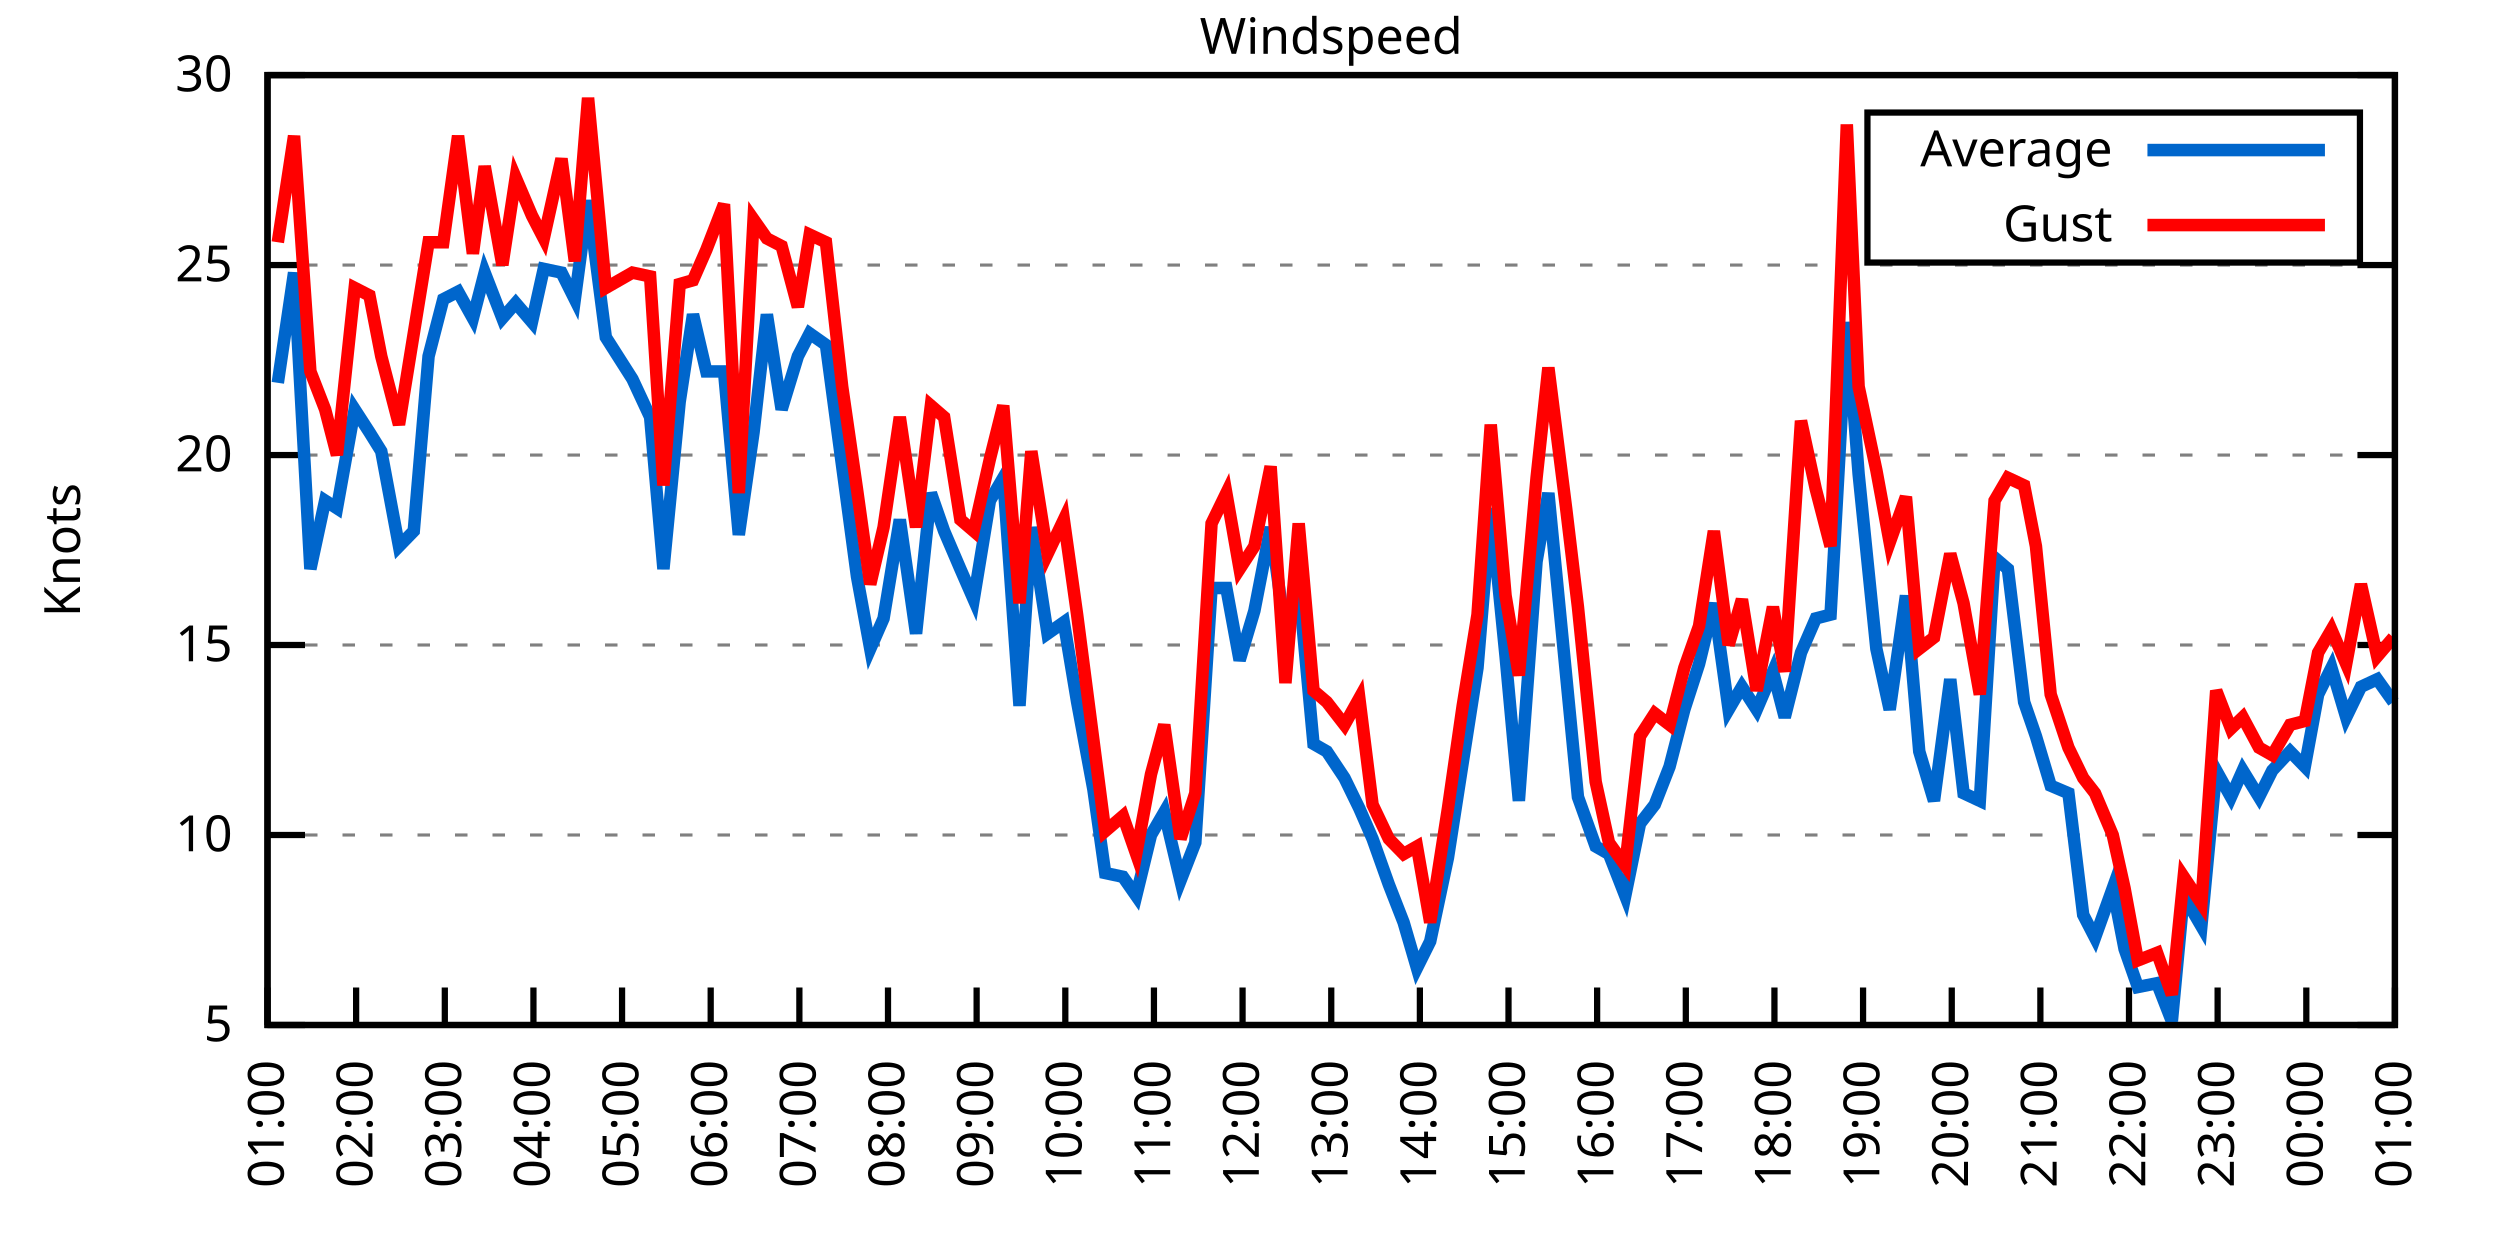
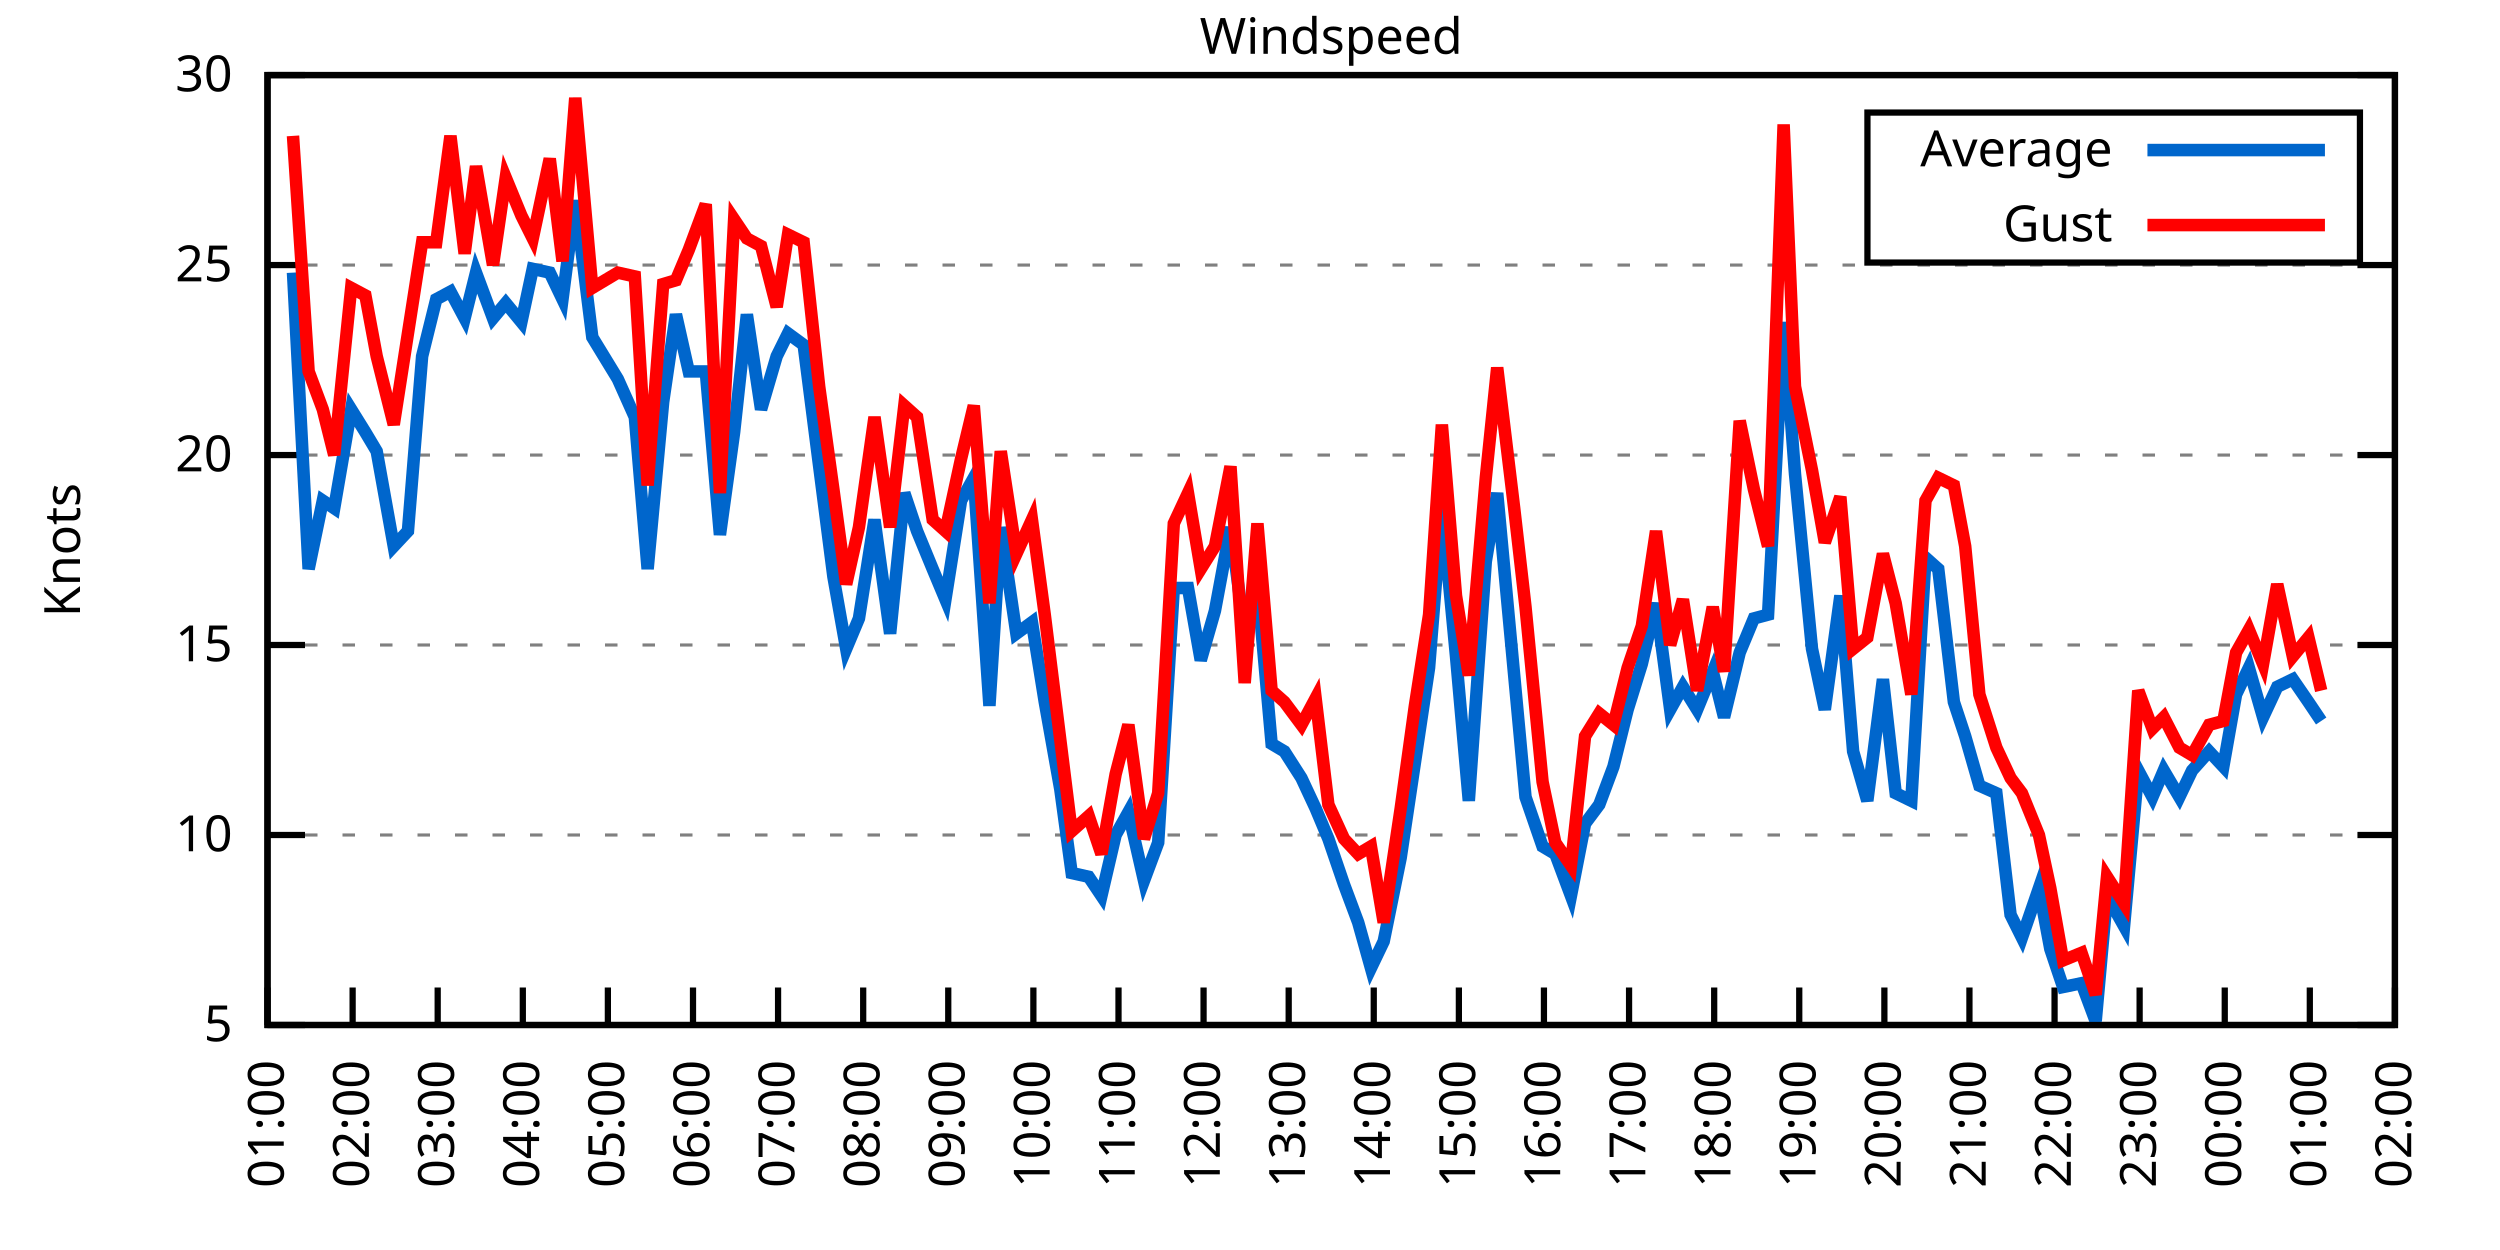
<svg xmlns="http://www.w3.org/2000/svg" xmlns:xlink="http://www.w3.org/1999/xlink" width="400" height="200" viewBox="0 0 400 200">
  <g id="gnuplot_canvas">
    <rect x="0" y="0" width="400" height="200" fill="none" />
    <defs>
      <circle id="gpDot" r="0.5" stroke-width="0.5" stroke="currentColor" />
      <path id="gpPt0" stroke-width="0.333" stroke="currentColor" d="M-1,0 h2 M0,-1 v2" />
      <path id="gpPt1" stroke-width="0.333" stroke="currentColor" d="M-1,-1 L1,1 M1,-1 L-1,1" />
      <path id="gpPt2" stroke-width="0.333" stroke="currentColor" d="M-1,0 L1,0 M0,-1 L0,1 M-1,-1 L1,1 M-1,1 L1,-1" />
      <rect id="gpPt3" stroke-width="0.333" stroke="currentColor" x="-1" y="-1" width="2" height="2" />
      <rect id="gpPt4" stroke-width="0.333" stroke="currentColor" fill="currentColor" x="-1" y="-1" width="2" height="2" />
      <circle id="gpPt5" stroke-width="0.333" stroke="currentColor" cx="0" cy="0" r="1" />
      <use xlink:href="#gpPt5" id="gpPt6" fill="currentColor" stroke="none" />
      <path id="gpPt7" stroke-width="0.333" stroke="currentColor" d="M0,-1.33 L-1.33,0.67 L1.33,0.67 z" />
      <use xlink:href="#gpPt7" id="gpPt8" fill="currentColor" stroke="none" />
      <use xlink:href="#gpPt7" id="gpPt9" stroke="currentColor" transform="rotate(180)" />
      <use xlink:href="#gpPt9" id="gpPt10" fill="currentColor" stroke="none" />
      <use xlink:href="#gpPt3" id="gpPt11" stroke="currentColor" transform="rotate(45)" />
      <use xlink:href="#gpPt11" id="gpPt12" fill="currentColor" stroke="none" />
      <path id="gpPt13" stroke-width="0.333" stroke="currentColor" d="M0,1.330 L1.265,0.411 L0.782,-1.067 L-0.782,-1.076 L-1.265,0.411 z" />
      <use xlink:href="#gpPt13" id="gpPt14" fill="currentColor" stroke="none" />
      <filter id="textbox" filterUnits="objectBoundingBox" x="0" y="0" height="1" width="1">
        <feFlood flood-color="white" flood-opacity="1" result="bgnd" />
        <feComposite in="SourceGraphic" in2="bgnd" operator="atop" />
      </filter>
      <filter id="greybox" filterUnits="objectBoundingBox" x="0" y="0" height="1" width="1">
        <feFlood flood-color="lightgrey" flood-opacity="1" result="grey" />
        <feComposite in="SourceGraphic" in2="grey" operator="atop" />
      </filter>
    </defs>
    <g fill="none" color="white" stroke="currentColor" stroke-width="1.00" stroke-linecap="butt" stroke-linejoin="miter">
</g>
    <g fill="none" color="black" stroke="currentColor" stroke-width="1.00" stroke-linecap="butt" stroke-linejoin="miter">
      <g stroke="none" shape-rendering="crispEdges">
        <polygon fill="rgb(255, 255, 255)" points="42.80,164.00 383.18,164.00 383.18,12.02 42.80,12.02 " />
      </g>
    </g>
    <g fill="none" color="black" stroke="currentColor" stroke-width="1.00" stroke-linecap="butt" stroke-linejoin="miter">
</g>
    <g fill="none" color="black" stroke="black" stroke-width="0.50" stroke-linecap="butt" stroke-linejoin="miter">
</g>
    <g fill="none" color="gray" stroke="currentColor" stroke-width="0.50" stroke-linecap="butt" stroke-linejoin="miter">
      <path stroke="gray" stroke-dasharray="2,4" class="gridline" d="M42.80,164.00 L383.19,164.00  " />
    </g>
    <g fill="none" color="gray" stroke="gray" stroke-width="1.00" stroke-linecap="butt" stroke-linejoin="miter">
</g>
    <g fill="none" color="black" stroke="currentColor" stroke-width="1.00" stroke-linecap="butt" stroke-linejoin="miter">
      <path stroke="black" d="M42.80,164.00 L48.80,164.00 M383.19,164.00 L377.19,164.00  " />
      <g transform="translate(37.20,166.60)" stroke="none" fill="black" font-family="Sans" font-size="8.00" text-anchor="end">
        <text>
          <tspan font-family="Sans"> 5</tspan>
        </text>
      </g>
    </g>
    <g fill="none" color="black" stroke="currentColor" stroke-width="1.00" stroke-linecap="butt" stroke-linejoin="miter">
</g>
    <g fill="none" color="black" stroke="black" stroke-width="0.50" stroke-linecap="butt" stroke-linejoin="miter">
</g>
    <g fill="none" color="gray" stroke="currentColor" stroke-width="0.50" stroke-linecap="butt" stroke-linejoin="miter">
      <path stroke="gray" stroke-dasharray="2,4" class="gridline" d="M42.80,133.60 L383.19,133.60  " />
    </g>
    <g fill="none" color="gray" stroke="gray" stroke-width="1.00" stroke-linecap="butt" stroke-linejoin="miter">
</g>
    <g fill="none" color="black" stroke="currentColor" stroke-width="1.00" stroke-linecap="butt" stroke-linejoin="miter">
      <path stroke="black" d="M42.80,133.60 L48.80,133.60 M383.19,133.60 L377.19,133.60  " />
      <g transform="translate(37.20,136.20)" stroke="none" fill="black" font-family="Sans" font-size="8.00" text-anchor="end">
        <text>
          <tspan font-family="Sans"> 10</tspan>
        </text>
      </g>
    </g>
    <g fill="none" color="black" stroke="currentColor" stroke-width="1.00" stroke-linecap="butt" stroke-linejoin="miter">
</g>
    <g fill="none" color="black" stroke="black" stroke-width="0.50" stroke-linecap="butt" stroke-linejoin="miter">
</g>
    <g fill="none" color="gray" stroke="currentColor" stroke-width="0.50" stroke-linecap="butt" stroke-linejoin="miter">
      <path stroke="gray" stroke-dasharray="2,4" class="gridline" d="M42.80,103.20 L383.19,103.20  " />
    </g>
    <g fill="none" color="gray" stroke="gray" stroke-width="1.00" stroke-linecap="butt" stroke-linejoin="miter">
</g>
    <g fill="none" color="black" stroke="currentColor" stroke-width="1.00" stroke-linecap="butt" stroke-linejoin="miter">
      <path stroke="black" d="M42.80,103.20 L48.80,103.20 M383.19,103.20 L377.19,103.20  " />
      <g transform="translate(37.20,105.80)" stroke="none" fill="black" font-family="Sans" font-size="8.00" text-anchor="end">
        <text>
          <tspan font-family="Sans"> 15</tspan>
        </text>
      </g>
    </g>
    <g fill="none" color="black" stroke="currentColor" stroke-width="1.00" stroke-linecap="butt" stroke-linejoin="miter">
</g>
    <g fill="none" color="black" stroke="black" stroke-width="0.50" stroke-linecap="butt" stroke-linejoin="miter">
</g>
    <g fill="none" color="gray" stroke="currentColor" stroke-width="0.50" stroke-linecap="butt" stroke-linejoin="miter">
      <path stroke="gray" stroke-dasharray="2,4" class="gridline" d="M42.80,72.81 L383.19,72.81  " />
    </g>
    <g fill="none" color="gray" stroke="gray" stroke-width="1.00" stroke-linecap="butt" stroke-linejoin="miter">
</g>
    <g fill="none" color="black" stroke="currentColor" stroke-width="1.00" stroke-linecap="butt" stroke-linejoin="miter">
      <path stroke="black" d="M42.80,72.81 L48.80,72.81 M383.19,72.81 L377.19,72.81  " />
      <g transform="translate(37.20,75.41)" stroke="none" fill="black" font-family="Sans" font-size="8.00" text-anchor="end">
        <text>
          <tspan font-family="Sans"> 20</tspan>
        </text>
      </g>
    </g>
    <g fill="none" color="black" stroke="currentColor" stroke-width="1.00" stroke-linecap="butt" stroke-linejoin="miter">
</g>
    <g fill="none" color="black" stroke="black" stroke-width="0.50" stroke-linecap="butt" stroke-linejoin="miter">
</g>
    <g fill="none" color="gray" stroke="currentColor" stroke-width="0.50" stroke-linecap="butt" stroke-linejoin="miter">
      <path stroke="gray" stroke-dasharray="2,4" class="gridline" d="M42.80,42.41 L383.19,42.41  " />
    </g>
    <g fill="none" color="gray" stroke="gray" stroke-width="1.00" stroke-linecap="butt" stroke-linejoin="miter">
</g>
    <g fill="none" color="black" stroke="currentColor" stroke-width="1.00" stroke-linecap="butt" stroke-linejoin="miter">
      <path stroke="black" d="M42.80,42.41 L48.80,42.41 M383.19,42.41 L377.19,42.41  " />
      <g transform="translate(37.20,45.01)" stroke="none" fill="black" font-family="Sans" font-size="8.00" text-anchor="end">
        <text>
          <tspan font-family="Sans"> 25</tspan>
        </text>
      </g>
    </g>
    <g fill="none" color="black" stroke="currentColor" stroke-width="1.00" stroke-linecap="butt" stroke-linejoin="miter">
</g>
    <g fill="none" color="black" stroke="black" stroke-width="0.50" stroke-linecap="butt" stroke-linejoin="miter">
</g>
    <g fill="none" color="gray" stroke="currentColor" stroke-width="0.50" stroke-linecap="butt" stroke-linejoin="miter">
      <path stroke="gray" stroke-dasharray="2,4" class="gridline" d="M42.80,12.01 L383.19,12.01  " />
    </g>
    <g fill="none" color="gray" stroke="gray" stroke-width="1.00" stroke-linecap="butt" stroke-linejoin="miter">
</g>
    <g fill="none" color="black" stroke="currentColor" stroke-width="1.00" stroke-linecap="butt" stroke-linejoin="miter">
      <path stroke="black" d="M42.80,12.01 L48.80,12.01 M383.19,12.01 L377.19,12.01  " />
      <g transform="translate(37.20,14.61)" stroke="none" fill="black" font-family="Sans" font-size="8.00" text-anchor="end">
        <text>
          <tspan font-family="Sans"> 30</tspan>
        </text>
      </g>
    </g>
    <g fill="none" color="black" stroke="currentColor" stroke-width="1.00" stroke-linecap="butt" stroke-linejoin="miter">
      <path stroke="black" d="M42.80,164.00 L42.80,158.00  " />
      <g transform="translate(45.40,169.60) rotate(270.00)" stroke="none" fill="black" font-family="Sans" font-size="8.00" text-anchor="end">
        <text>
          <tspan font-family="Sans">01:00</tspan>
        </text>
      </g>
    </g>
    <g fill="none" color="black" stroke="currentColor" stroke-width="1.00" stroke-linecap="butt" stroke-linejoin="miter">
-       <path stroke="black" d="M56.98,164.00 L56.98,158.00  " />
-       <g transform="translate(59.58,169.60) rotate(270.00)" stroke="none" fill="black" font-family="Sans" font-size="8.00" text-anchor="end">
+       <path stroke="black" d="M56.42,164.00 L56.42,158.00  " />
+       <g transform="translate(59.02,169.60) rotate(270.00)" stroke="none" fill="black" font-family="Sans" font-size="8.00" text-anchor="end">
        <text>
          <tspan font-family="Sans">02:00</tspan>
        </text>
      </g>
    </g>
    <g fill="none" color="black" stroke="currentColor" stroke-width="1.00" stroke-linecap="butt" stroke-linejoin="miter">
-       <path stroke="black" d="M71.17,164.00 L71.17,158.00  " />
-       <g transform="translate(73.77,169.60) rotate(270.00)" stroke="none" fill="black" font-family="Sans" font-size="8.00" text-anchor="end">
+       <path stroke="black" d="M70.03,164.00 L70.03,158.00  " />
+       <g transform="translate(72.63,169.60) rotate(270.00)" stroke="none" fill="black" font-family="Sans" font-size="8.00" text-anchor="end">
        <text>
          <tspan font-family="Sans">03:00</tspan>
        </text>
      </g>
    </g>
    <g fill="none" color="black" stroke="currentColor" stroke-width="1.00" stroke-linecap="butt" stroke-linejoin="miter">
-       <path stroke="black" d="M85.35,164.00 L85.35,158.00  " />
-       <g transform="translate(87.95,169.60) rotate(270.00)" stroke="none" fill="black" font-family="Sans" font-size="8.00" text-anchor="end">
+       <path stroke="black" d="M83.65,164.00 L83.65,158.00  " />
+       <g transform="translate(86.25,169.60) rotate(270.00)" stroke="none" fill="black" font-family="Sans" font-size="8.00" text-anchor="end">
        <text>
          <tspan font-family="Sans">04:00</tspan>
        </text>
      </g>
    </g>
    <g fill="none" color="black" stroke="currentColor" stroke-width="1.00" stroke-linecap="butt" stroke-linejoin="miter">
-       <path stroke="black" d="M99.53,164.00 L99.53,158.00  " />
-       <g transform="translate(102.13,169.60) rotate(270.00)" stroke="none" fill="black" font-family="Sans" font-size="8.00" text-anchor="end">
+       <path stroke="black" d="M97.26,164.00 L97.26,158.00  " />
+       <g transform="translate(99.86,169.60) rotate(270.00)" stroke="none" fill="black" font-family="Sans" font-size="8.00" text-anchor="end">
        <text>
          <tspan font-family="Sans">05:00</tspan>
        </text>
      </g>
    </g>
    <g fill="none" color="black" stroke="currentColor" stroke-width="1.00" stroke-linecap="butt" stroke-linejoin="miter">
-       <path stroke="black" d="M113.71,164.00 L113.71,158.00  " />
-       <g transform="translate(116.31,169.60) rotate(270.00)" stroke="none" fill="black" font-family="Sans" font-size="8.00" text-anchor="end">
+       <path stroke="black" d="M110.88,164.00 L110.88,158.00  " />
+       <g transform="translate(113.48,169.60) rotate(270.00)" stroke="none" fill="black" font-family="Sans" font-size="8.00" text-anchor="end">
        <text>
          <tspan font-family="Sans">06:00</tspan>
        </text>
      </g>
    </g>
    <g fill="none" color="black" stroke="currentColor" stroke-width="1.00" stroke-linecap="butt" stroke-linejoin="miter">
-       <path stroke="black" d="M127.90,164.00 L127.90,158.00  " />
-       <g transform="translate(130.50,169.60) rotate(270.00)" stroke="none" fill="black" font-family="Sans" font-size="8.00" text-anchor="end">
+       <path stroke="black" d="M124.49,164.00 L124.49,158.00  " />
+       <g transform="translate(127.09,169.60) rotate(270.00)" stroke="none" fill="black" font-family="Sans" font-size="8.00" text-anchor="end">
        <text>
          <tspan font-family="Sans">07:00</tspan>
        </text>
      </g>
    </g>
    <g fill="none" color="black" stroke="currentColor" stroke-width="1.00" stroke-linecap="butt" stroke-linejoin="miter">
-       <path stroke="black" d="M142.08,164.00 L142.08,158.00  " />
-       <g transform="translate(144.68,169.60) rotate(270.00)" stroke="none" fill="black" font-family="Sans" font-size="8.00" text-anchor="end">
+       <path stroke="black" d="M138.11,164.00 L138.11,158.00  " />
+       <g transform="translate(140.71,169.60) rotate(270.00)" stroke="none" fill="black" font-family="Sans" font-size="8.00" text-anchor="end">
        <text>
          <tspan font-family="Sans">08:00</tspan>
        </text>
      </g>
    </g>
    <g fill="none" color="black" stroke="currentColor" stroke-width="1.00" stroke-linecap="butt" stroke-linejoin="miter">
-       <path stroke="black" d="M156.26,164.00 L156.26,158.00  " />
-       <g transform="translate(158.86,169.60) rotate(270.00)" stroke="none" fill="black" font-family="Sans" font-size="8.00" text-anchor="end">
+       <path stroke="black" d="M151.72,164.00 L151.72,158.00  " />
+       <g transform="translate(154.32,169.60) rotate(270.00)" stroke="none" fill="black" font-family="Sans" font-size="8.00" text-anchor="end">
        <text>
          <tspan font-family="Sans">09:00</tspan>
        </text>
      </g>
    </g>
    <g fill="none" color="black" stroke="currentColor" stroke-width="1.00" stroke-linecap="butt" stroke-linejoin="miter">
-       <path stroke="black" d="M170.45,164.00 L170.45,158.00  " />
-       <g transform="translate(173.05,169.60) rotate(270.00)" stroke="none" fill="black" font-family="Sans" font-size="8.00" text-anchor="end">
+       <path stroke="black" d="M165.34,164.00 L165.34,158.00  " />
+       <g transform="translate(167.94,169.60) rotate(270.00)" stroke="none" fill="black" font-family="Sans" font-size="8.00" text-anchor="end">
        <text>
          <tspan font-family="Sans">10:00</tspan>
        </text>
      </g>
    </g>
    <g fill="none" color="black" stroke="currentColor" stroke-width="1.00" stroke-linecap="butt" stroke-linejoin="miter">
-       <path stroke="black" d="M184.63,164.00 L184.63,158.00  " />
-       <g transform="translate(187.23,169.60) rotate(270.00)" stroke="none" fill="black" font-family="Sans" font-size="8.00" text-anchor="end">
+       <path stroke="black" d="M178.96,164.00 L178.96,158.00  " />
+       <g transform="translate(181.56,169.60) rotate(270.00)" stroke="none" fill="black" font-family="Sans" font-size="8.00" text-anchor="end">
        <text>
          <tspan font-family="Sans">11:00</tspan>
        </text>
      </g>
    </g>
    <g fill="none" color="black" stroke="currentColor" stroke-width="1.00" stroke-linecap="butt" stroke-linejoin="miter">
-       <path stroke="black" d="M198.81,164.00 L198.81,158.00  " />
-       <g transform="translate(201.41,169.60) rotate(270.00)" stroke="none" fill="black" font-family="Sans" font-size="8.00" text-anchor="end">
+       <path stroke="black" d="M192.57,164.00 L192.57,158.00  " />
+       <g transform="translate(195.17,169.60) rotate(270.00)" stroke="none" fill="black" font-family="Sans" font-size="8.00" text-anchor="end">
        <text>
          <tspan font-family="Sans">12:00</tspan>
        </text>
      </g>
    </g>
    <g fill="none" color="black" stroke="currentColor" stroke-width="1.00" stroke-linecap="butt" stroke-linejoin="miter">
-       <path stroke="black" d="M213.00,164.00 L213.00,158.00  " />
-       <g transform="translate(215.60,169.60) rotate(270.00)" stroke="none" fill="black" font-family="Sans" font-size="8.00" text-anchor="end">
+       <path stroke="black" d="M206.19,164.00 L206.19,158.00  " />
+       <g transform="translate(208.79,169.60) rotate(270.00)" stroke="none" fill="black" font-family="Sans" font-size="8.00" text-anchor="end">
        <text>
          <tspan font-family="Sans">13:00</tspan>
        </text>
      </g>
    </g>
    <g fill="none" color="black" stroke="currentColor" stroke-width="1.00" stroke-linecap="butt" stroke-linejoin="miter">
-       <path stroke="black" d="M227.18,164.00 L227.18,158.00  " />
-       <g transform="translate(229.78,169.60) rotate(270.00)" stroke="none" fill="black" font-family="Sans" font-size="8.00" text-anchor="end">
+       <path stroke="black" d="M219.80,164.00 L219.80,158.00  " />
+       <g transform="translate(222.40,169.60) rotate(270.00)" stroke="none" fill="black" font-family="Sans" font-size="8.00" text-anchor="end">
        <text>
          <tspan font-family="Sans">14:00</tspan>
        </text>
      </g>
    </g>
    <g fill="none" color="black" stroke="currentColor" stroke-width="1.00" stroke-linecap="butt" stroke-linejoin="miter">
-       <path stroke="black" d="M241.36,164.00 L241.36,158.00  " />
-       <g transform="translate(243.96,169.60) rotate(270.00)" stroke="none" fill="black" font-family="Sans" font-size="8.00" text-anchor="end">
+       <path stroke="black" d="M233.42,164.00 L233.42,158.00  " />
+       <g transform="translate(236.02,169.60) rotate(270.00)" stroke="none" fill="black" font-family="Sans" font-size="8.00" text-anchor="end">
        <text>
          <tspan font-family="Sans">15:00</tspan>
        </text>
      </g>
    </g>
    <g fill="none" color="black" stroke="currentColor" stroke-width="1.00" stroke-linecap="butt" stroke-linejoin="miter">
-       <path stroke="black" d="M255.54,164.00 L255.54,158.00  " />
-       <g transform="translate(258.14,169.60) rotate(270.00)" stroke="none" fill="black" font-family="Sans" font-size="8.00" text-anchor="end">
+       <path stroke="black" d="M247.03,164.00 L247.03,158.00  " />
+       <g transform="translate(249.63,169.60) rotate(270.00)" stroke="none" fill="black" font-family="Sans" font-size="8.00" text-anchor="end">
        <text>
          <tspan font-family="Sans">16:00</tspan>
        </text>
      </g>
    </g>
    <g fill="none" color="black" stroke="currentColor" stroke-width="1.00" stroke-linecap="butt" stroke-linejoin="miter">
-       <path stroke="black" d="M269.73,164.00 L269.73,158.00  " />
-       <g transform="translate(272.33,169.60) rotate(270.00)" stroke="none" fill="black" font-family="Sans" font-size="8.00" text-anchor="end">
+       <path stroke="black" d="M260.65,164.00 L260.65,158.00  " />
+       <g transform="translate(263.25,169.60) rotate(270.00)" stroke="none" fill="black" font-family="Sans" font-size="8.00" text-anchor="end">
        <text>
          <tspan font-family="Sans">17:00</tspan>
        </text>
      </g>
    </g>
    <g fill="none" color="black" stroke="currentColor" stroke-width="1.00" stroke-linecap="butt" stroke-linejoin="miter">
-       <path stroke="black" d="M283.91,164.00 L283.91,158.00  " />
-       <g transform="translate(286.51,169.60) rotate(270.00)" stroke="none" fill="black" font-family="Sans" font-size="8.00" text-anchor="end">
+       <path stroke="black" d="M274.27,164.00 L274.27,158.00  " />
+       <g transform="translate(276.87,169.60) rotate(270.00)" stroke="none" fill="black" font-family="Sans" font-size="8.00" text-anchor="end">
        <text>
          <tspan font-family="Sans">18:00</tspan>
        </text>
      </g>
    </g>
    <g fill="none" color="black" stroke="currentColor" stroke-width="1.00" stroke-linecap="butt" stroke-linejoin="miter">
-       <path stroke="black" d="M298.09,164.00 L298.09,158.00  " />
-       <g transform="translate(300.69,169.60) rotate(270.00)" stroke="none" fill="black" font-family="Sans" font-size="8.00" text-anchor="end">
+       <path stroke="black" d="M287.88,164.00 L287.88,158.00  " />
+       <g transform="translate(290.48,169.60) rotate(270.00)" stroke="none" fill="black" font-family="Sans" font-size="8.00" text-anchor="end">
        <text>
          <tspan font-family="Sans">19:00</tspan>
        </text>
      </g>
    </g>
    <g fill="none" color="black" stroke="currentColor" stroke-width="1.00" stroke-linecap="butt" stroke-linejoin="miter">
-       <path stroke="black" d="M312.28,164.00 L312.28,158.00  " />
-       <g transform="translate(314.88,169.60) rotate(270.00)" stroke="none" fill="black" font-family="Sans" font-size="8.00" text-anchor="end">
+       <path stroke="black" d="M301.50,164.00 L301.50,158.00  " />
+       <g transform="translate(304.10,169.60) rotate(270.00)" stroke="none" fill="black" font-family="Sans" font-size="8.00" text-anchor="end">
        <text>
          <tspan font-family="Sans">20:00</tspan>
        </text>
      </g>
    </g>
    <g fill="none" color="black" stroke="currentColor" stroke-width="1.00" stroke-linecap="butt" stroke-linejoin="miter">
-       <path stroke="black" d="M326.46,164.00 L326.46,158.00  " />
-       <g transform="translate(329.06,169.60) rotate(270.00)" stroke="none" fill="black" font-family="Sans" font-size="8.00" text-anchor="end">
+       <path stroke="black" d="M315.11,164.00 L315.11,158.00  " />
+       <g transform="translate(317.71,169.60) rotate(270.00)" stroke="none" fill="black" font-family="Sans" font-size="8.00" text-anchor="end">
        <text>
          <tspan font-family="Sans">21:00</tspan>
        </text>
      </g>
    </g>
    <g fill="none" color="black" stroke="currentColor" stroke-width="1.00" stroke-linecap="butt" stroke-linejoin="miter">
-       <path stroke="black" d="M340.64,164.00 L340.64,158.00  " />
-       <g transform="translate(343.24,169.60) rotate(270.00)" stroke="none" fill="black" font-family="Sans" font-size="8.00" text-anchor="end">
+       <path stroke="black" d="M328.73,164.00 L328.73,158.00  " />
+       <g transform="translate(331.33,169.60) rotate(270.00)" stroke="none" fill="black" font-family="Sans" font-size="8.00" text-anchor="end">
        <text>
          <tspan font-family="Sans">22:00</tspan>
        </text>
      </g>
    </g>
    <g fill="none" color="black" stroke="currentColor" stroke-width="1.00" stroke-linecap="butt" stroke-linejoin="miter">
-       <path stroke="black" d="M354.82,164.00 L354.82,158.00  " />
-       <g transform="translate(357.42,169.60) rotate(270.00)" stroke="none" fill="black" font-family="Sans" font-size="8.00" text-anchor="end">
+       <path stroke="black" d="M342.34,164.00 L342.34,158.00  " />
+       <g transform="translate(344.94,169.60) rotate(270.00)" stroke="none" fill="black" font-family="Sans" font-size="8.00" text-anchor="end">
        <text>
          <tspan font-family="Sans">23:00</tspan>
        </text>
      </g>
    </g>
    <g fill="none" color="black" stroke="currentColor" stroke-width="1.00" stroke-linecap="butt" stroke-linejoin="miter">
-       <path stroke="black" d="M369.01,164.00 L369.01,158.00  " />
-       <g transform="translate(371.61,169.60) rotate(270.00)" stroke="none" fill="black" font-family="Sans" font-size="8.00" text-anchor="end">
+       <path stroke="black" d="M355.96,164.00 L355.96,158.00  " />
+       <g transform="translate(358.56,169.60) rotate(270.00)" stroke="none" fill="black" font-family="Sans" font-size="8.00" text-anchor="end">
        <text>
          <tspan font-family="Sans">00:00</tspan>
+         </text>
+       </g>
+     </g>
+     <g fill="none" color="black" stroke="currentColor" stroke-width="1.00" stroke-linecap="butt" stroke-linejoin="miter">
+       <path stroke="black" d="M369.57,164.00 L369.57,158.00  " />
+       <g transform="translate(372.17,169.60) rotate(270.00)" stroke="none" fill="black" font-family="Sans" font-size="8.00" text-anchor="end">
+         <text>
+           <tspan font-family="Sans">01:00</tspan>
        </text>
      </g>
    </g>
    <g fill="none" color="black" stroke="currentColor" stroke-width="1.00" stroke-linecap="butt" stroke-linejoin="miter">
      <path stroke="black" d="M383.19,164.00 L383.19,158.00  " />
      <g transform="translate(385.79,169.60) rotate(270.00)" stroke="none" fill="black" font-family="Sans" font-size="8.00" text-anchor="end">
        <text>
-           <tspan font-family="Sans">01:00</tspan>
+           <tspan font-family="Sans">02:00</tspan>
        </text>
      </g>
    </g>
    <g fill="none" color="black" stroke="currentColor" stroke-width="1.00" stroke-linecap="butt" stroke-linejoin="miter">
</g>
    <g fill="none" color="black" stroke="currentColor" stroke-width="1.00" stroke-linecap="butt" stroke-linejoin="miter">
      <path stroke="black" d="M42.80,12.01 L42.80,164.00 L383.19,164.00 L383.19,12.01 L42.80,12.01 Z  " />
    </g>
    <g fill="none" color="black" stroke="currentColor" stroke-width="1.00" stroke-linecap="butt" stroke-linejoin="miter">
</g>
    <g fill="none" color="black" stroke="currentColor" stroke-width="1.00" stroke-linecap="butt" stroke-linejoin="miter">
      <path stroke="black" d="M298.79,42.01 L298.79,18.01 L377.59,18.01 L377.59,42.01 L298.79,42.01 Z  " />
    </g>
    <g id="Windspeed_plot_1">
      <g fill="none" color="white" stroke="black" stroke-width="2.00" stroke-linecap="butt" stroke-linejoin="miter">
</g>
      <g fill="none" color="black" stroke="currentColor" stroke-width="2.00" stroke-linecap="butt" stroke-linejoin="miter">
        <g transform="translate(337.99,26.61)" stroke="none" fill="black" font-family="Sans" font-size="8.00" text-anchor="end">
          <text>
            <tspan font-family="Sans">Average</tspan>
          </text>
        </g>
      </g>
      <g fill="none" color="black" stroke="currentColor" stroke-width="2.00" stroke-linecap="butt" stroke-linejoin="miter">
-         <path stroke="rgb(  0, 102, 204)" d="M343.59,24.01 L371.99,24.01 M44.45,61.25 L47.05,43.62 L49.66,91.04 L52.02,80.10 L53.91,81.32 L56.75,65.51   L59.11,69.16 L61.00,72.20 L63.84,87.40 L66.20,84.97 L68.57,57.00 L70.93,47.88 L73.29,46.66 L75.66,50.92   L77.55,43.62 L80.38,50.92 L82.51,48.49 L85.11,51.53 L87.00,43.02 L89.84,43.62 L91.97,47.88 L94.09,32.07   L96.93,53.96 L101.19,60.65 L104.02,66.73 L106.15,91.04 L108.75,64.29 L110.88,50.31 L113.01,59.43 L115.84,59.43   L118.21,85.57 L120.57,69.16 L122.70,50.31 L125.06,65.51 L127.66,57.00 L129.55,53.35 L132.15,55.18 L134.75,74.63   L137.12,92.26 L139.24,103.81 L141.37,98.95 L143.97,83.14 L146.57,101.38 L148.94,78.89 L151.06,84.97 L153.66,91.04   L155.79,95.91 L158.39,80.10 L160.52,76.45 L163.12,112.93 L165.01,84.36 L167.61,101.38 L170.21,99.56 L172.34,112.32   L174.94,126.31 L176.83,139.68 L179.67,140.29 L181.79,143.33 L184.16,133.60 L186.28,129.95 L188.88,140.90 L191.25,134.82   L193.85,94.08 L196.21,94.08 L198.34,105.64 L200.70,97.73 L203.30,84.36 L205.67,101.38 L207.79,93.48 L210.16,119.01   L212.29,120.23 L215.12,124.48 L217.49,129.35 L219.61,134.21 L222.21,141.51 L224.58,147.59 L226.71,154.88 L228.83,150.62   L231.67,137.25 L234.03,122.05 L236.40,106.85 L238.52,81.32 L240.89,105.03 L243.02,128.13 L245.85,89.83 L247.74,78.89   L250.58,108.07 L252.47,127.52 L255.31,135.43 L257.43,136.64 L260.04,143.33 L262.40,131.78 L264.76,128.74 L267.13,122.66   L269.49,113.54 L271.85,106.24 L274.22,96.52 L276.58,113.54 L278.71,109.89 L281.07,113.54 L283.67,107.46 L285.56,114.76   L288.16,104.42 L290.53,98.95 L292.89,98.34 L295.49,51.53 L297.38,75.85 L300.22,103.81 L302.35,113.54 L304.95,95.30   L307.08,120.23 L309.44,128.13 L312.04,108.68 L314.17,126.91 L316.77,128.13 L319.13,89.22 L321.26,91.04 L323.86,112.32   L325.75,117.80 L328.11,125.70 L330.95,126.91 L333.31,146.37 L335.20,150.02 L338.04,142.11 L339.93,151.84 L342.06,157.92   L345.13,157.31 L347.50,163.39 L349.39,143.33 L352.22,148.19 L354.59,123.27 L356.95,127.52 L358.84,123.27 L361.44,127.52   L363.57,123.27 L366.41,120.23 L368.77,122.66 L370.90,111.11 L373.03,106.85 L375.39,114.76 L377.75,109.89 L380.35,108.68   L382.95,112.32  " />
+         <path stroke="rgb(  0, 102, 204)" d="M343.59,24.01 L371.99,24.01 M46.88,43.62 L49.38,91.04 L51.65,80.10 L53.47,81.32 L56.19,65.51 L58.46,69.16   L60.27,72.20 L63.00,87.40 L65.27,84.97 L67.54,57.00 L69.80,47.88 L72.07,46.66 L74.34,50.92 L76.16,43.62   L78.88,50.92 L80.92,48.49 L83.42,51.53 L85.24,43.02 L87.96,43.62 L90.00,47.88 L92.04,32.07 L94.77,53.96   L98.85,60.65 L101.57,66.73 L103.62,91.04 L106.11,64.29 L108.15,50.31 L110.20,59.43 L112.92,59.43 L115.19,85.57   L117.46,69.16 L119.50,50.31 L121.77,65.51 L124.27,57.00 L126.08,53.35 L128.58,55.18 L131.07,74.63 L133.34,92.26   L135.39,103.81 L137.43,98.95 L139.92,83.14 L142.42,101.38 L144.69,78.89 L146.73,84.97 L149.23,91.04 L151.27,95.91   L153.77,80.10 L155.81,76.45 L158.31,112.93 L160.12,84.36 L162.62,101.38 L165.11,99.56 L167.16,112.32 L169.65,126.31   L171.47,139.68 L174.19,140.29 L176.23,143.33 L178.50,133.60 L180.54,129.95 L183.04,140.90 L185.31,134.82 L187.81,94.08   L190.08,94.08 L192.12,105.64 L194.39,97.73 L196.88,84.36 L199.15,101.38 L201.19,93.48 L203.46,119.01 L205.51,120.23   L208.23,124.48 L210.50,129.35 L212.54,134.21 L215.04,141.51 L217.31,147.59 L219.35,154.88 L221.39,150.62 L224.11,137.25   L226.38,122.05 L228.65,106.85 L230.70,81.32 L232.96,105.03 L235.01,128.13 L237.73,89.83 L239.55,78.89 L242.27,108.07   L244.08,127.52 L246.81,135.43 L248.85,136.64 L251.35,143.33 L253.61,131.78 L255.88,128.74 L258.15,122.66 L260.42,113.54   L262.69,106.24 L264.96,96.52 L267.23,113.54 L269.27,109.89 L271.54,113.54 L274.04,107.46 L275.85,114.76 L278.35,104.42   L280.62,98.95 L282.89,98.34 L285.38,51.53 L287.20,75.85 L289.92,103.81 L291.97,113.54 L294.46,95.30 L296.50,120.23   L298.77,128.13 L301.27,108.68 L303.31,126.91 L305.81,128.13 L308.08,89.22 L310.12,91.04 L312.62,112.32 L314.43,117.80   L316.70,125.70 L319.42,126.91 L321.69,146.37 L323.51,150.02 L326.23,142.11 L328.05,151.84 L330.09,157.92 L333.04,157.31   L335.31,163.39 L337.12,143.33 L339.85,148.19 L342.12,123.27 L344.39,127.52 L346.20,123.27 L348.70,127.52 L350.74,123.27   L353.46,120.23 L355.73,122.66 L357.77,111.11 L359.82,106.85 L362.09,114.76 L364.36,109.89 L366.85,108.68 L369.35,112.32   L371.39,115.36  " />
      </g>
    </g>
    <g id="Windspeed_plot_2">
      <g fill="none" color="black" stroke="currentColor" stroke-width="2.00" stroke-linecap="butt" stroke-linejoin="miter">
        <g transform="translate(337.99,38.61)" stroke="none" fill="black" font-family="Sans" font-size="8.00" text-anchor="end">
          <text>
            <tspan font-family="Sans">Gust</tspan>
          </text>
        </g>
      </g>
      <g fill="none" color="black" stroke="currentColor" stroke-width="2.00" stroke-linecap="butt" stroke-linejoin="miter">
-         <path stroke="rgb(255,   0,   0)" d="M343.59,36.01 L371.99,36.01 M44.45,38.76 L47.05,21.74 L49.66,59.43 L52.02,65.51 L53.91,72.81 L56.75,46.06   L59.11,47.27 L61.00,57.00 L63.84,67.94 L66.20,53.35 L68.57,38.76 L70.93,38.76 L73.29,21.74 L75.66,40.58   L77.55,26.60 L80.38,42.41 L82.51,28.42 L85.11,34.50 L87.00,38.15 L89.84,25.39 L91.97,41.80 L94.09,15.66   L96.93,46.06 L101.19,43.62 L104.02,44.23 L106.15,77.67 L108.75,45.45 L110.88,44.84 L113.01,39.98 L115.84,32.68   L118.21,78.89 L120.57,35.11 L122.70,38.15 L125.06,39.37 L127.66,49.10 L129.55,37.54 L132.15,38.76 L134.75,61.86   L137.12,78.28 L139.24,93.48 L141.37,84.36 L143.97,66.73 L146.57,84.36 L148.94,64.90 L151.06,66.73 L153.66,83.14   L155.79,84.97 L158.39,73.41 L160.52,64.90 L163.12,96.52 L165.01,72.20 L167.61,88.61 L170.21,83.14 L172.34,98.34   L174.94,118.40 L176.83,132.99 L179.67,130.56 L181.79,136.64 L184.16,123.87 L186.28,115.97 L188.88,134.21 L191.25,126.91   L193.85,83.75 L196.21,78.89 L198.34,91.04 L200.70,87.40 L203.30,74.63 L205.67,109.28 L207.79,83.75 L210.16,110.50   L212.29,112.32 L215.12,115.97 L217.49,111.72 L219.61,128.74 L222.21,134.21 L224.58,136.64 L226.71,135.43 L228.83,147.59   L231.67,129.35 L234.03,112.93 L236.40,98.34 L238.52,67.94 L240.89,95.30 L243.02,108.07 L245.85,76.45 L247.74,58.82   L250.58,81.32 L252.47,97.12 L255.31,125.09 L257.43,134.82 L260.04,138.47 L262.40,117.80 L264.76,114.15 L267.13,115.97   L269.49,106.85 L271.85,100.16 L274.22,84.97 L276.58,103.20 L278.71,95.91 L281.07,110.50 L283.67,97.12 L285.56,107.46   L288.16,67.33 L290.53,78.28 L292.89,87.40 L295.49,19.91 L297.38,61.86 L300.22,75.24 L302.35,86.79 L304.95,79.49   L307.08,103.81 L309.44,101.99 L312.04,88.61 L314.17,96.52 L316.77,111.11 L319.13,80.10 L321.26,76.45 L323.86,77.67   L325.75,87.40 L328.11,111.11 L330.95,119.62 L333.31,124.48 L335.20,126.91 L338.04,133.60 L339.93,142.11 L342.06,153.66   L345.13,152.45 L347.50,159.14 L349.39,140.29 L352.22,144.55 L354.59,110.50 L356.95,116.58 L358.84,114.76 L361.44,119.62   L363.57,120.83 L366.41,115.97 L368.77,115.36 L370.90,104.42 L373.03,100.77 L375.39,106.24 L377.75,93.48 L380.35,105.03   L382.95,101.99  " />
+         <path stroke="rgb(255,   0,   0)" d="M343.59,36.01 L371.99,36.01 M46.88,21.74 L49.38,59.43 L51.65,65.51 L53.47,72.81 L56.19,46.06 L58.46,47.27   L60.27,57.00 L63.00,67.94 L65.27,53.35 L67.54,38.76 L69.80,38.76 L72.07,21.74 L74.34,40.58 L76.16,26.60   L78.88,42.41 L80.92,28.42 L83.42,34.50 L85.24,38.15 L87.96,25.39 L90.00,41.80 L92.04,15.66 L94.77,46.06   L98.85,43.62 L101.57,44.23 L103.62,77.67 L106.11,45.45 L108.15,44.84 L110.20,39.98 L112.92,32.68 L115.19,78.89   L117.46,35.11 L119.50,38.15 L121.77,39.37 L124.27,49.10 L126.08,37.54 L128.58,38.76 L131.07,61.86 L133.34,78.28   L135.39,93.48 L137.43,84.36 L139.92,66.73 L142.42,84.36 L144.69,64.90 L146.73,66.73 L149.23,83.14 L151.27,84.97   L153.77,73.41 L155.81,64.90 L158.31,96.52 L160.12,72.20 L162.62,88.61 L165.11,83.14 L167.16,98.34 L169.65,118.40   L171.47,132.99 L174.19,130.56 L176.23,136.64 L178.50,123.87 L180.54,115.97 L183.04,134.21 L185.31,126.91 L187.81,83.75   L190.08,78.89 L192.12,91.04 L194.39,87.40 L196.88,74.63 L199.15,109.28 L201.19,83.75 L203.46,110.50 L205.51,112.32   L208.23,115.97 L210.50,111.72 L212.54,128.74 L215.04,134.21 L217.31,136.64 L219.35,135.43 L221.39,147.59 L224.11,129.35   L226.38,112.93 L228.65,98.34 L230.70,67.94 L232.96,95.30 L235.01,108.07 L237.73,76.45 L239.55,58.82 L242.27,81.32   L244.08,97.12 L246.81,125.09 L248.85,134.82 L251.35,138.47 L253.61,117.80 L255.88,114.15 L258.15,115.97 L260.42,106.85   L262.69,100.16 L264.96,84.97 L267.23,103.20 L269.27,95.91 L271.54,110.50 L274.04,97.12 L275.85,107.46 L278.35,67.33   L280.62,78.28 L282.89,87.40 L285.38,19.91 L287.20,61.86 L289.92,75.24 L291.97,86.79 L294.46,79.49 L296.50,103.81   L298.77,101.99 L301.27,88.61 L303.31,96.52 L305.81,111.11 L308.08,80.10 L310.12,76.45 L312.62,77.67 L314.43,87.40   L316.70,111.11 L319.42,119.62 L321.69,124.48 L323.51,126.91 L326.23,133.60 L328.05,142.11 L330.09,153.66 L333.04,152.45   L335.31,159.14 L337.12,140.29 L339.85,144.55 L342.12,110.50 L344.39,116.58 L346.20,114.76 L348.70,119.62 L350.74,120.83   L353.46,115.97 L355.73,115.36 L357.77,104.42 L359.82,100.77 L362.09,106.24 L364.36,93.48 L366.85,105.03 L369.35,101.99   L371.39,110.50  " />
      </g>
    </g>
    <g fill="none" color="black" stroke="currentColor" stroke-width="2.00" stroke-linecap="butt" stroke-linejoin="miter">
</g>
    <g fill="none" color="black" stroke="black" stroke-width="1.00" stroke-linecap="butt" stroke-linejoin="miter">
</g>
    <g fill="none" color="black" stroke="currentColor" stroke-width="1.00" stroke-linecap="butt" stroke-linejoin="miter">
      <path stroke="black" d="M42.80,12.01 L42.80,164.00 L383.19,164.00 L383.19,12.01 L42.80,12.01 Z  " />
      <g transform="translate(12.80,88.01) rotate(270.00)" stroke="none" fill="black" font-family="Sans" font-size="8.00" text-anchor="middle">
        <text>
          <tspan font-family="Sans">Knots</tspan>
        </text>
      </g>
    </g>
    <g fill="none" color="black" stroke="currentColor" stroke-width="1.00" stroke-linecap="butt" stroke-linejoin="miter">
</g>
    <g fill="none" color="black" stroke="currentColor" stroke-width="1.00" stroke-linecap="butt" stroke-linejoin="miter">
      <g transform="translate(212.99,8.61)" stroke="none" fill="black" font-family="Sans" font-size="8.00" text-anchor="middle">
        <text>
          <tspan font-family="Sans">Windspeed</tspan>
        </text>
      </g>
    </g>
    <g fill="none" color="black" stroke="currentColor" stroke-width="1.00" stroke-linecap="butt" stroke-linejoin="miter">
</g>
  </g>
</svg>
